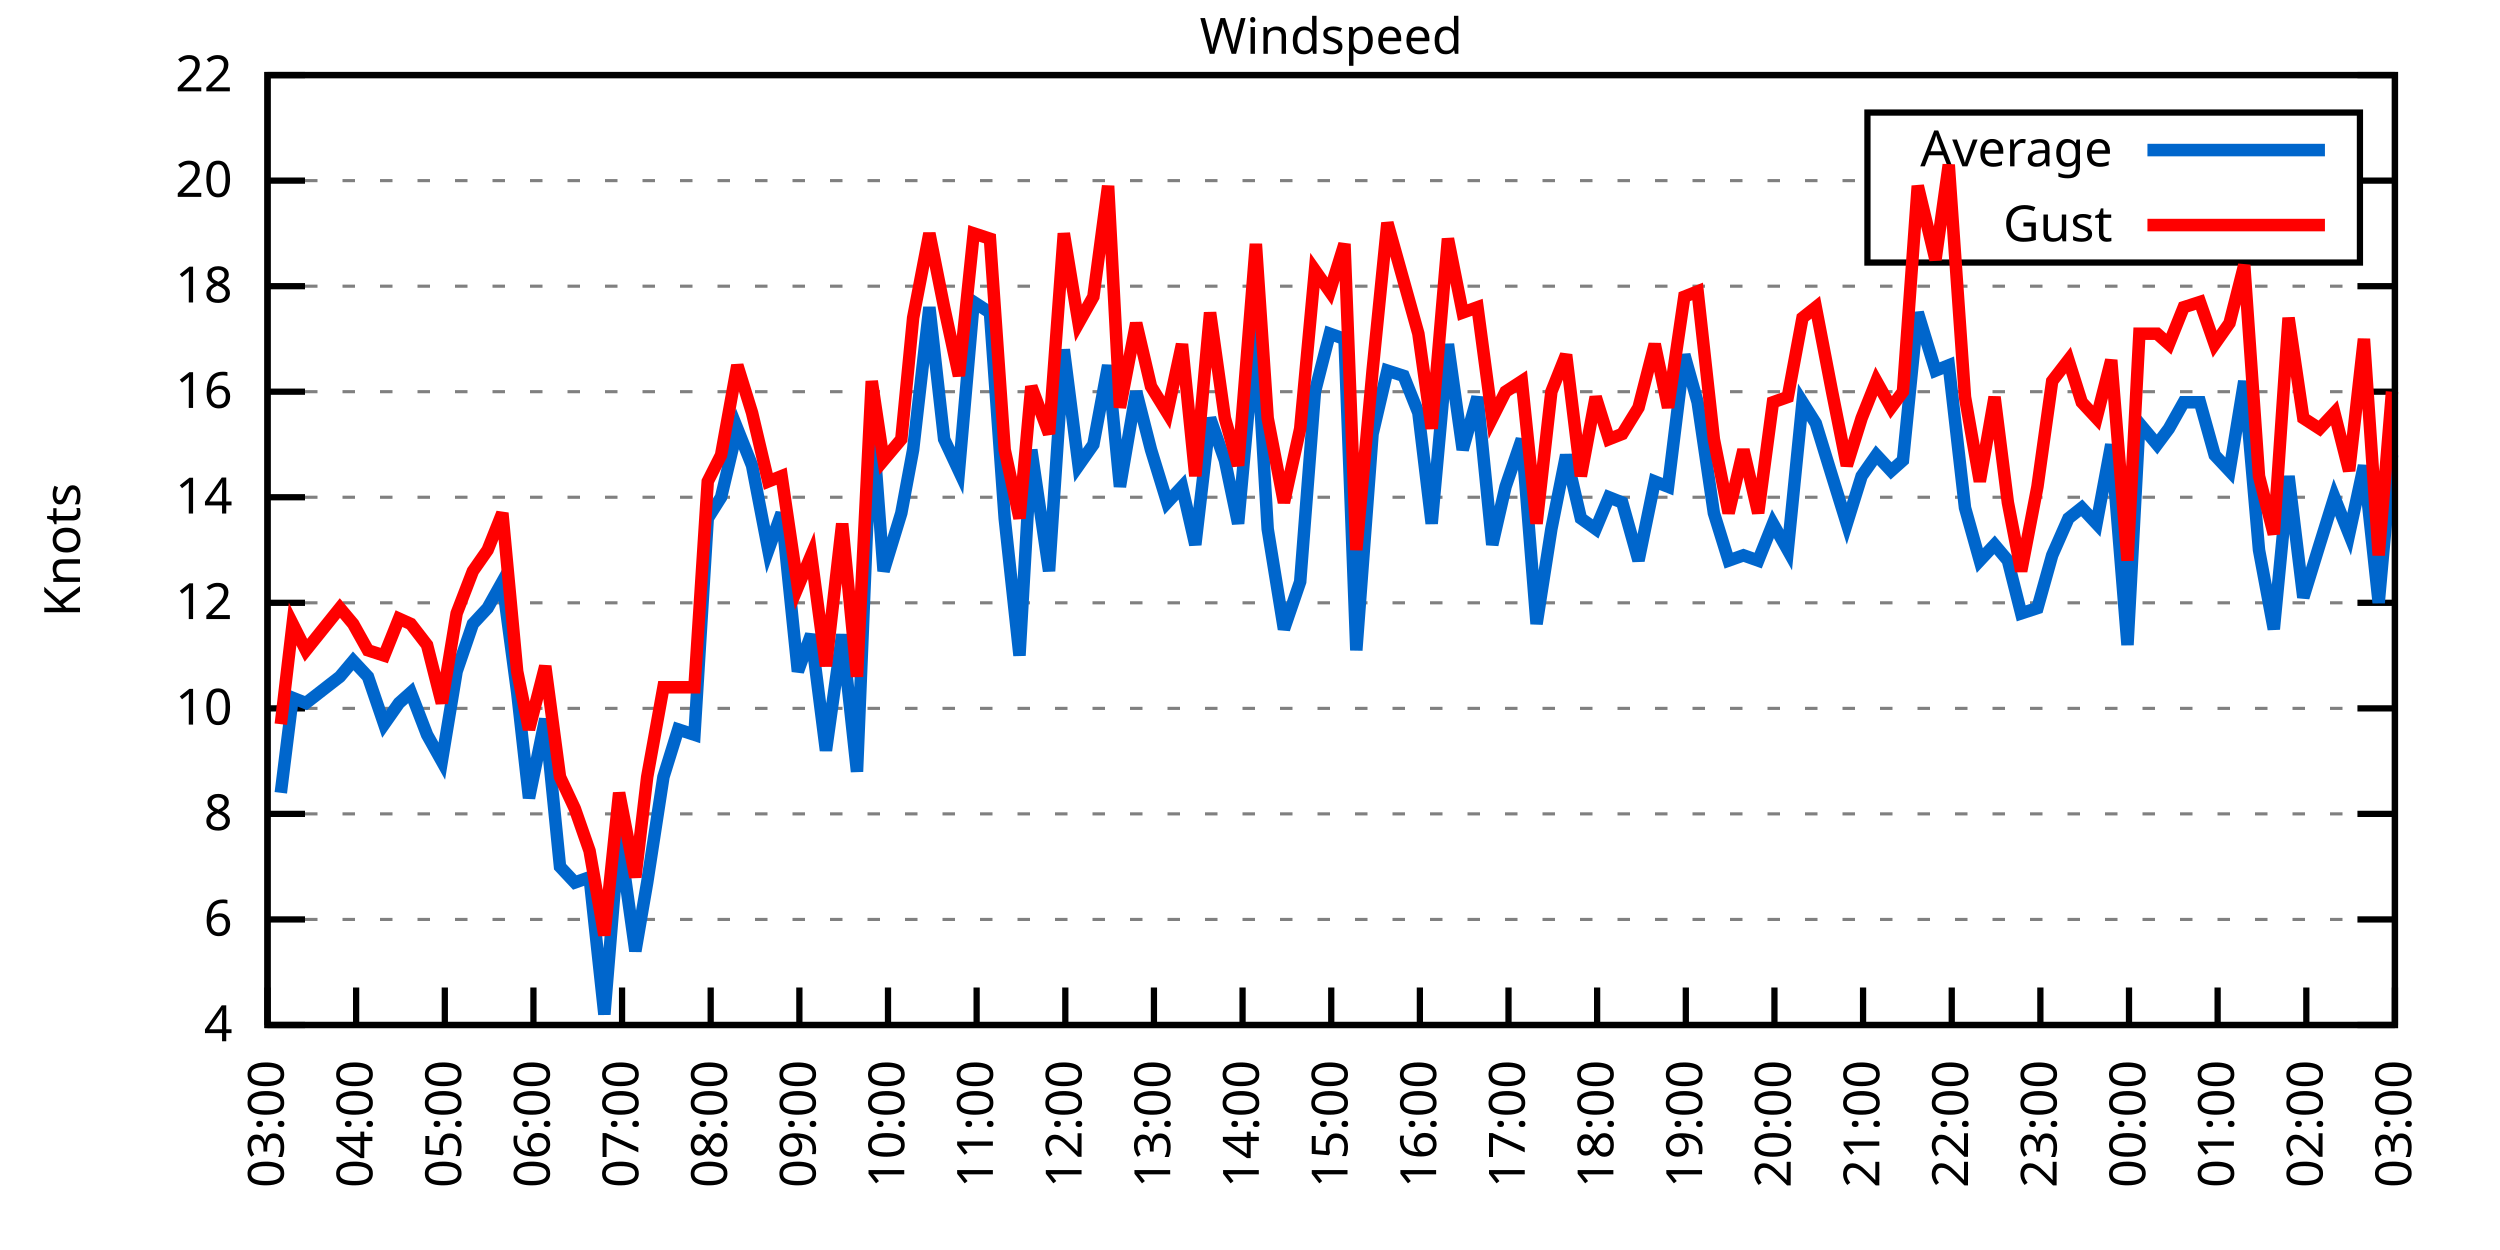
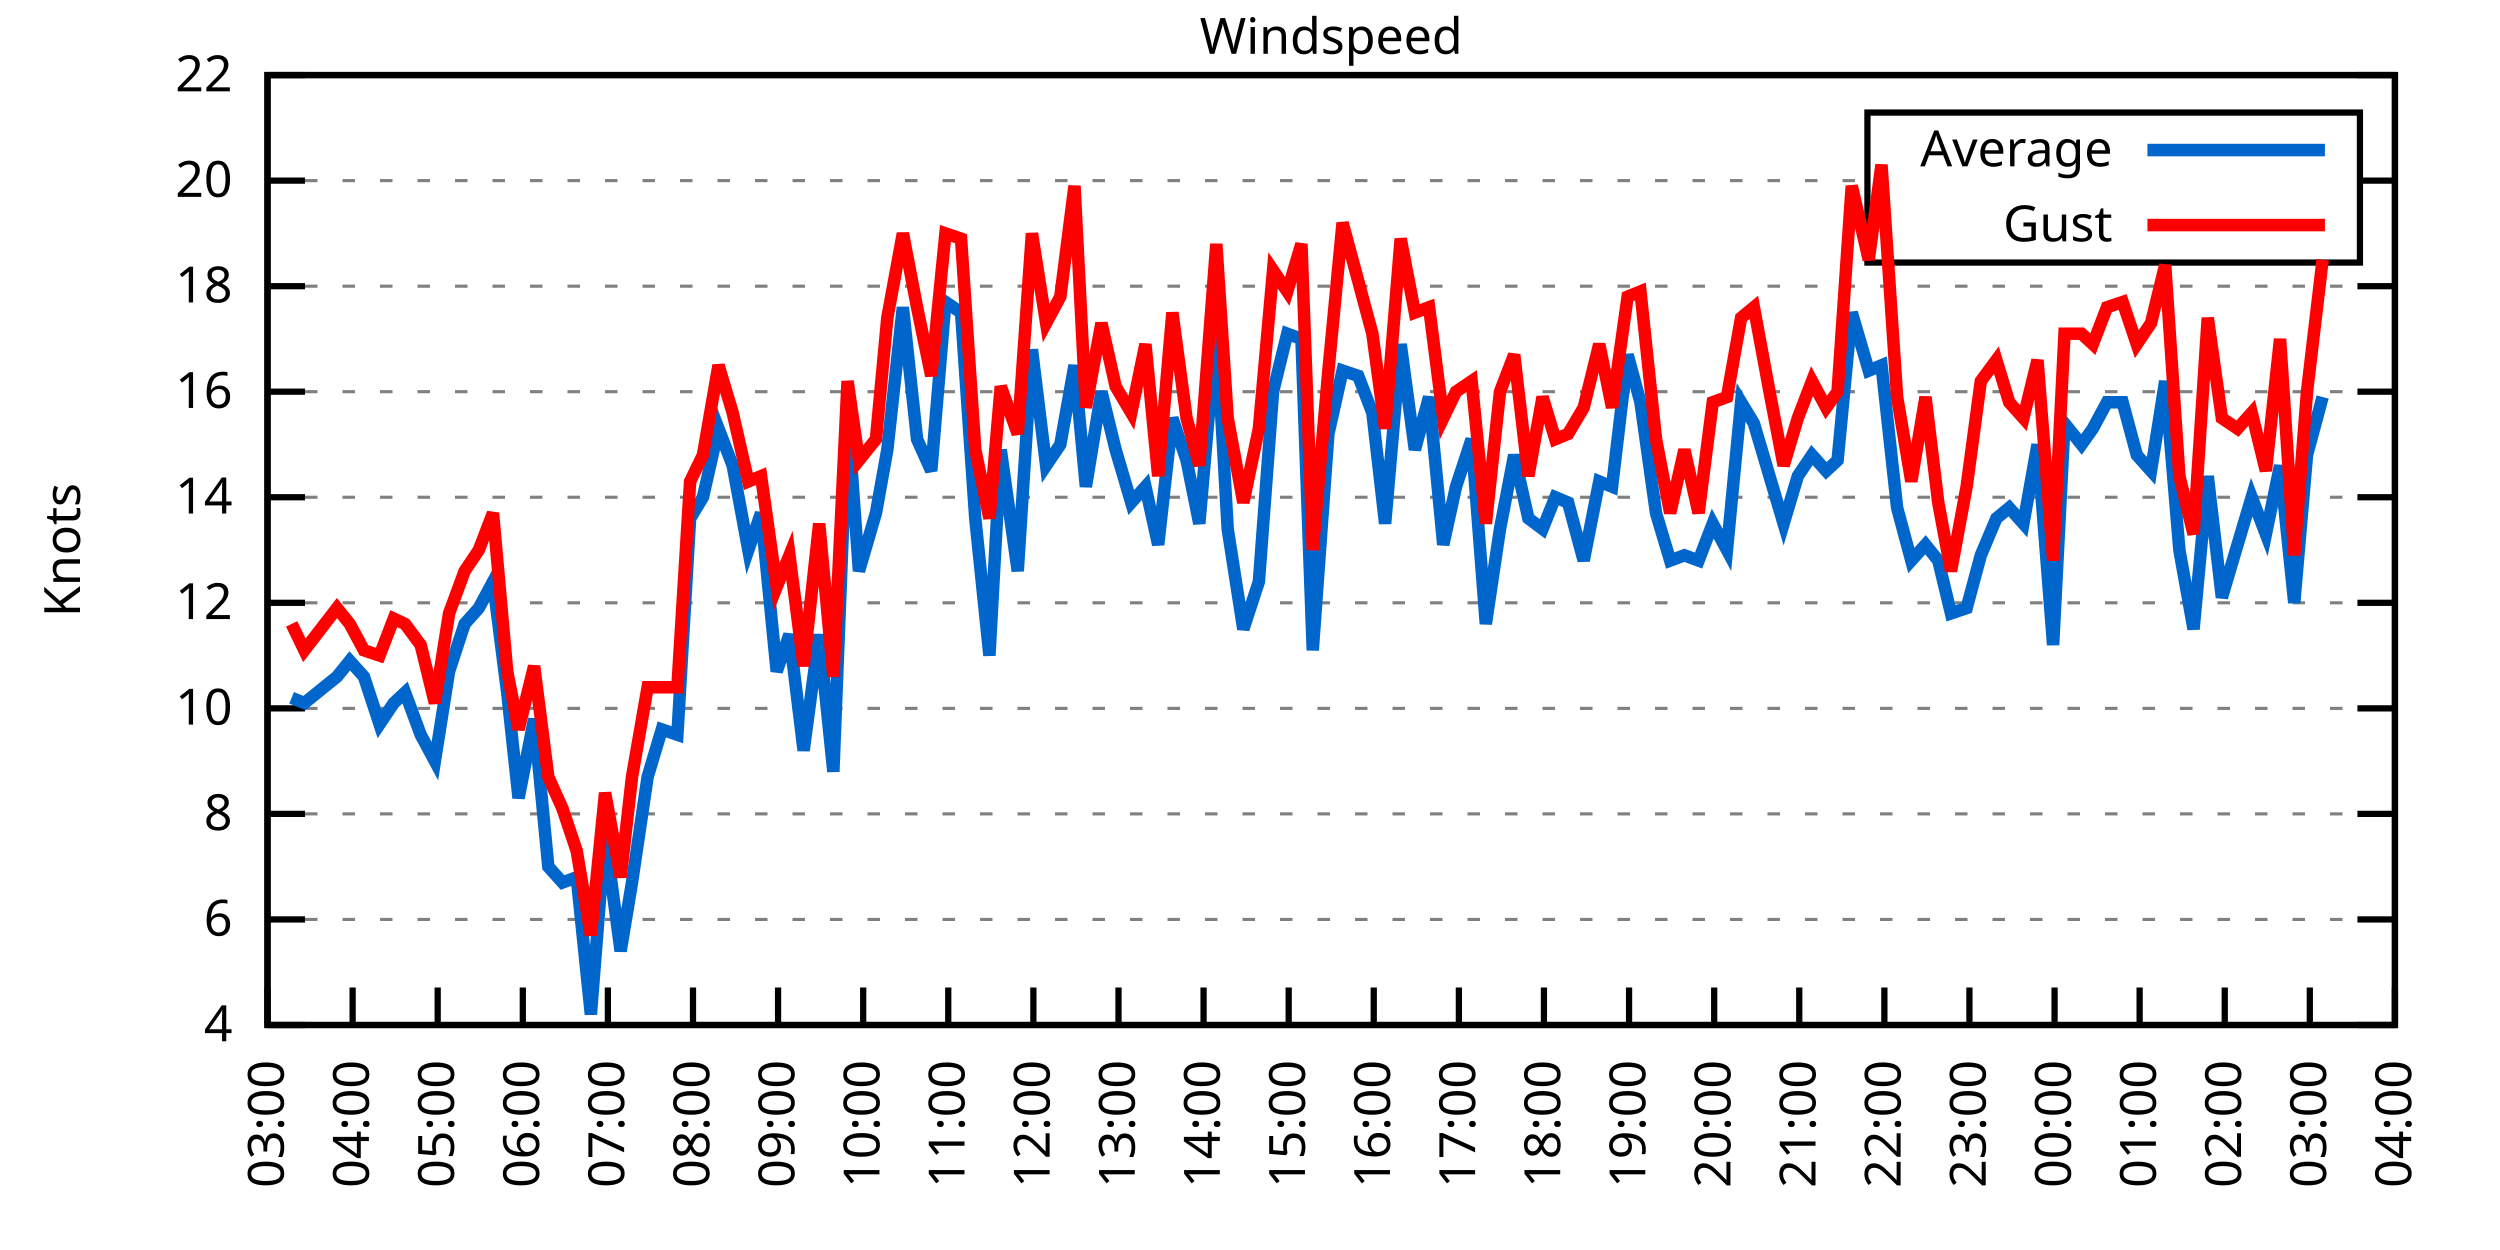
<svg xmlns="http://www.w3.org/2000/svg" xmlns:xlink="http://www.w3.org/1999/xlink" width="400" height="200" viewBox="0 0 400 200">
  <g id="gnuplot_canvas">
    <rect x="0" y="0" width="400" height="200" fill="none" />
    <defs>
      <circle id="gpDot" r="0.5" stroke-width="0.5" stroke="currentColor" />
      <path id="gpPt0" stroke-width="0.333" stroke="currentColor" d="M-1,0 h2 M0,-1 v2" />
      <path id="gpPt1" stroke-width="0.333" stroke="currentColor" d="M-1,-1 L1,1 M1,-1 L-1,1" />
      <path id="gpPt2" stroke-width="0.333" stroke="currentColor" d="M-1,0 L1,0 M0,-1 L0,1 M-1,-1 L1,1 M-1,1 L1,-1" />
      <rect id="gpPt3" stroke-width="0.333" stroke="currentColor" x="-1" y="-1" width="2" height="2" />
      <rect id="gpPt4" stroke-width="0.333" stroke="currentColor" fill="currentColor" x="-1" y="-1" width="2" height="2" />
      <circle id="gpPt5" stroke-width="0.333" stroke="currentColor" cx="0" cy="0" r="1" />
      <use xlink:href="#gpPt5" id="gpPt6" fill="currentColor" stroke="none" />
      <path id="gpPt7" stroke-width="0.333" stroke="currentColor" d="M0,-1.33 L-1.33,0.67 L1.33,0.67 z" />
      <use xlink:href="#gpPt7" id="gpPt8" fill="currentColor" stroke="none" />
      <use xlink:href="#gpPt7" id="gpPt9" stroke="currentColor" transform="rotate(180)" />
      <use xlink:href="#gpPt9" id="gpPt10" fill="currentColor" stroke="none" />
      <use xlink:href="#gpPt3" id="gpPt11" stroke="currentColor" transform="rotate(45)" />
      <use xlink:href="#gpPt11" id="gpPt12" fill="currentColor" stroke="none" />
      <path id="gpPt13" stroke-width="0.333" stroke="currentColor" d="M0,1.330 L1.265,0.411 L0.782,-1.067 L-0.782,-1.076 L-1.265,0.411 z" />
      <use xlink:href="#gpPt13" id="gpPt14" fill="currentColor" stroke="none" />
      <filter id="textbox" filterUnits="objectBoundingBox" x="0" y="0" height="1" width="1">
        <feFlood flood-color="white" flood-opacity="1" result="bgnd" />
        <feComposite in="SourceGraphic" in2="bgnd" operator="atop" />
      </filter>
      <filter id="greybox" filterUnits="objectBoundingBox" x="0" y="0" height="1" width="1">
        <feFlood flood-color="lightgrey" flood-opacity="1" result="grey" />
        <feComposite in="SourceGraphic" in2="grey" operator="atop" />
      </filter>
    </defs>
    <g fill="none" color="white" stroke="currentColor" stroke-width="1.00" stroke-linecap="butt" stroke-linejoin="miter">
</g>
    <g fill="none" color="black" stroke="currentColor" stroke-width="1.00" stroke-linecap="butt" stroke-linejoin="miter">
      <g stroke="none" shape-rendering="crispEdges">
        <polygon fill="rgb(255, 255, 255)" points="42.80,164.00 383.18,164.00 383.18,12.02 42.80,12.02 " />
      </g>
    </g>
    <g fill="none" color="black" stroke="currentColor" stroke-width="1.00" stroke-linecap="butt" stroke-linejoin="miter">
</g>
    <g fill="none" color="black" stroke="black" stroke-width="0.50" stroke-linecap="butt" stroke-linejoin="miter">
</g>
    <g fill="none" color="gray" stroke="currentColor" stroke-width="0.50" stroke-linecap="butt" stroke-linejoin="miter">
      <path stroke="gray" stroke-dasharray="2,4" class="gridline" d="M42.80,164.00 L383.19,164.00  " />
    </g>
    <g fill="none" color="gray" stroke="gray" stroke-width="1.00" stroke-linecap="butt" stroke-linejoin="miter">
</g>
    <g fill="none" color="black" stroke="currentColor" stroke-width="1.00" stroke-linecap="butt" stroke-linejoin="miter">
      <path stroke="black" d="M42.80,164.00 L48.80,164.00 M383.19,164.00 L377.19,164.00  " />
      <g transform="translate(37.20,166.60)" stroke="none" fill="black" font-family="Sans" font-size="8.00" text-anchor="end">
        <text>
          <tspan font-family="Sans"> 4</tspan>
        </text>
      </g>
    </g>
    <g fill="none" color="black" stroke="currentColor" stroke-width="1.00" stroke-linecap="butt" stroke-linejoin="miter">
</g>
    <g fill="none" color="black" stroke="black" stroke-width="0.50" stroke-linecap="butt" stroke-linejoin="miter">
</g>
    <g fill="none" color="gray" stroke="currentColor" stroke-width="0.50" stroke-linecap="butt" stroke-linejoin="miter">
      <path stroke="gray" stroke-dasharray="2,4" class="gridline" d="M42.80,147.11 L383.19,147.11  " />
    </g>
    <g fill="none" color="gray" stroke="gray" stroke-width="1.00" stroke-linecap="butt" stroke-linejoin="miter">
</g>
    <g fill="none" color="black" stroke="currentColor" stroke-width="1.00" stroke-linecap="butt" stroke-linejoin="miter">
      <path stroke="black" d="M42.80,147.11 L48.80,147.11 M383.19,147.11 L377.19,147.11  " />
      <g transform="translate(37.20,149.71)" stroke="none" fill="black" font-family="Sans" font-size="8.00" text-anchor="end">
        <text>
          <tspan font-family="Sans"> 6</tspan>
        </text>
      </g>
    </g>
    <g fill="none" color="black" stroke="currentColor" stroke-width="1.00" stroke-linecap="butt" stroke-linejoin="miter">
</g>
    <g fill="none" color="black" stroke="black" stroke-width="0.50" stroke-linecap="butt" stroke-linejoin="miter">
</g>
    <g fill="none" color="gray" stroke="currentColor" stroke-width="0.50" stroke-linecap="butt" stroke-linejoin="miter">
      <path stroke="gray" stroke-dasharray="2,4" class="gridline" d="M42.80,130.22 L383.19,130.22  " />
    </g>
    <g fill="none" color="gray" stroke="gray" stroke-width="1.00" stroke-linecap="butt" stroke-linejoin="miter">
</g>
    <g fill="none" color="black" stroke="currentColor" stroke-width="1.00" stroke-linecap="butt" stroke-linejoin="miter">
      <path stroke="black" d="M42.80,130.22 L48.80,130.22 M383.19,130.22 L377.19,130.22  " />
      <g transform="translate(37.20,132.82)" stroke="none" fill="black" font-family="Sans" font-size="8.00" text-anchor="end">
        <text>
          <tspan font-family="Sans"> 8</tspan>
        </text>
      </g>
    </g>
    <g fill="none" color="black" stroke="currentColor" stroke-width="1.00" stroke-linecap="butt" stroke-linejoin="miter">
</g>
    <g fill="none" color="black" stroke="black" stroke-width="0.50" stroke-linecap="butt" stroke-linejoin="miter">
</g>
    <g fill="none" color="gray" stroke="currentColor" stroke-width="0.50" stroke-linecap="butt" stroke-linejoin="miter">
      <path stroke="gray" stroke-dasharray="2,4" class="gridline" d="M42.80,113.34 L383.19,113.34  " />
    </g>
    <g fill="none" color="gray" stroke="gray" stroke-width="1.00" stroke-linecap="butt" stroke-linejoin="miter">
</g>
    <g fill="none" color="black" stroke="currentColor" stroke-width="1.00" stroke-linecap="butt" stroke-linejoin="miter">
      <path stroke="black" d="M42.80,113.34 L48.80,113.34 M383.19,113.34 L377.19,113.34  " />
      <g transform="translate(37.20,115.94)" stroke="none" fill="black" font-family="Sans" font-size="8.00" text-anchor="end">
        <text>
          <tspan font-family="Sans"> 10</tspan>
        </text>
      </g>
    </g>
    <g fill="none" color="black" stroke="currentColor" stroke-width="1.00" stroke-linecap="butt" stroke-linejoin="miter">
</g>
    <g fill="none" color="black" stroke="black" stroke-width="0.50" stroke-linecap="butt" stroke-linejoin="miter">
</g>
    <g fill="none" color="gray" stroke="currentColor" stroke-width="0.50" stroke-linecap="butt" stroke-linejoin="miter">
      <path stroke="gray" stroke-dasharray="2,4" class="gridline" d="M42.80,96.45 L383.19,96.45  " />
    </g>
    <g fill="none" color="gray" stroke="gray" stroke-width="1.00" stroke-linecap="butt" stroke-linejoin="miter">
</g>
    <g fill="none" color="black" stroke="currentColor" stroke-width="1.00" stroke-linecap="butt" stroke-linejoin="miter">
      <path stroke="black" d="M42.80,96.45 L48.80,96.45 M383.19,96.45 L377.19,96.45  " />
      <g transform="translate(37.20,99.05)" stroke="none" fill="black" font-family="Sans" font-size="8.00" text-anchor="end">
        <text>
          <tspan font-family="Sans"> 12</tspan>
        </text>
      </g>
    </g>
    <g fill="none" color="black" stroke="currentColor" stroke-width="1.00" stroke-linecap="butt" stroke-linejoin="miter">
</g>
    <g fill="none" color="black" stroke="black" stroke-width="0.50" stroke-linecap="butt" stroke-linejoin="miter">
</g>
    <g fill="none" color="gray" stroke="currentColor" stroke-width="0.50" stroke-linecap="butt" stroke-linejoin="miter">
      <path stroke="gray" stroke-dasharray="2,4" class="gridline" d="M42.80,79.56 L383.19,79.56  " />
    </g>
    <g fill="none" color="gray" stroke="gray" stroke-width="1.00" stroke-linecap="butt" stroke-linejoin="miter">
</g>
    <g fill="none" color="black" stroke="currentColor" stroke-width="1.00" stroke-linecap="butt" stroke-linejoin="miter">
      <path stroke="black" d="M42.80,79.56 L48.80,79.56 M383.19,79.56 L377.19,79.56  " />
      <g transform="translate(37.20,82.16)" stroke="none" fill="black" font-family="Sans" font-size="8.00" text-anchor="end">
        <text>
          <tspan font-family="Sans"> 14</tspan>
        </text>
      </g>
    </g>
    <g fill="none" color="black" stroke="currentColor" stroke-width="1.00" stroke-linecap="butt" stroke-linejoin="miter">
</g>
    <g fill="none" color="black" stroke="black" stroke-width="0.50" stroke-linecap="butt" stroke-linejoin="miter">
</g>
    <g fill="none" color="gray" stroke="currentColor" stroke-width="0.50" stroke-linecap="butt" stroke-linejoin="miter">
      <path stroke="gray" stroke-dasharray="2,4" class="gridline" d="M42.80,62.67 L383.19,62.67  " />
    </g>
    <g fill="none" color="gray" stroke="gray" stroke-width="1.00" stroke-linecap="butt" stroke-linejoin="miter">
</g>
    <g fill="none" color="black" stroke="currentColor" stroke-width="1.00" stroke-linecap="butt" stroke-linejoin="miter">
      <path stroke="black" d="M42.80,62.67 L48.80,62.67 M383.19,62.67 L377.19,62.67  " />
      <g transform="translate(37.20,65.27)" stroke="none" fill="black" font-family="Sans" font-size="8.00" text-anchor="end">
        <text>
          <tspan font-family="Sans"> 16</tspan>
        </text>
      </g>
    </g>
    <g fill="none" color="black" stroke="currentColor" stroke-width="1.00" stroke-linecap="butt" stroke-linejoin="miter">
</g>
    <g fill="none" color="black" stroke="black" stroke-width="0.50" stroke-linecap="butt" stroke-linejoin="miter">
</g>
    <g fill="none" color="gray" stroke="currentColor" stroke-width="0.50" stroke-linecap="butt" stroke-linejoin="miter">
      <path stroke="gray" stroke-dasharray="2,4" class="gridline" d="M42.80,45.79 L383.19,45.79  " />
    </g>
    <g fill="none" color="gray" stroke="gray" stroke-width="1.00" stroke-linecap="butt" stroke-linejoin="miter">
</g>
    <g fill="none" color="black" stroke="currentColor" stroke-width="1.00" stroke-linecap="butt" stroke-linejoin="miter">
      <path stroke="black" d="M42.80,45.79 L48.80,45.79 M383.19,45.79 L377.19,45.79  " />
      <g transform="translate(37.20,48.39)" stroke="none" fill="black" font-family="Sans" font-size="8.00" text-anchor="end">
        <text>
          <tspan font-family="Sans"> 18</tspan>
        </text>
      </g>
    </g>
    <g fill="none" color="black" stroke="currentColor" stroke-width="1.00" stroke-linecap="butt" stroke-linejoin="miter">
</g>
    <g fill="none" color="black" stroke="black" stroke-width="0.50" stroke-linecap="butt" stroke-linejoin="miter">
</g>
    <g fill="none" color="gray" stroke="currentColor" stroke-width="0.50" stroke-linecap="butt" stroke-linejoin="miter">
      <path stroke="gray" stroke-dasharray="2,4" class="gridline" d="M42.80,28.90 L298.79,28.90 M377.59,28.90 L383.19,28.90  " />
    </g>
    <g fill="none" color="gray" stroke="gray" stroke-width="1.00" stroke-linecap="butt" stroke-linejoin="miter">
</g>
    <g fill="none" color="black" stroke="currentColor" stroke-width="1.00" stroke-linecap="butt" stroke-linejoin="miter">
      <path stroke="black" d="M42.80,28.90 L48.80,28.90 M383.19,28.90 L377.19,28.90  " />
      <g transform="translate(37.20,31.50)" stroke="none" fill="black" font-family="Sans" font-size="8.00" text-anchor="end">
        <text>
          <tspan font-family="Sans"> 20</tspan>
        </text>
      </g>
    </g>
    <g fill="none" color="black" stroke="currentColor" stroke-width="1.00" stroke-linecap="butt" stroke-linejoin="miter">
</g>
    <g fill="none" color="black" stroke="black" stroke-width="0.50" stroke-linecap="butt" stroke-linejoin="miter">
</g>
    <g fill="none" color="gray" stroke="currentColor" stroke-width="0.50" stroke-linecap="butt" stroke-linejoin="miter">
      <path stroke="gray" stroke-dasharray="2,4" class="gridline" d="M42.80,12.01 L383.19,12.01  " />
    </g>
    <g fill="none" color="gray" stroke="gray" stroke-width="1.00" stroke-linecap="butt" stroke-linejoin="miter">
</g>
    <g fill="none" color="black" stroke="currentColor" stroke-width="1.00" stroke-linecap="butt" stroke-linejoin="miter">
      <path stroke="black" d="M42.80,12.01 L48.80,12.01 M383.19,12.01 L377.19,12.01  " />
      <g transform="translate(37.20,14.61)" stroke="none" fill="black" font-family="Sans" font-size="8.00" text-anchor="end">
        <text>
          <tspan font-family="Sans"> 22</tspan>
        </text>
      </g>
    </g>
    <g fill="none" color="black" stroke="currentColor" stroke-width="1.00" stroke-linecap="butt" stroke-linejoin="miter">
      <path stroke="black" d="M42.80,164.00 L42.80,158.00  " />
      <g transform="translate(45.40,169.60) rotate(270.00)" stroke="none" fill="black" font-family="Sans" font-size="8.00" text-anchor="end">
        <text>
          <tspan font-family="Sans">03:00</tspan>
        </text>
      </g>
    </g>
    <g fill="none" color="black" stroke="currentColor" stroke-width="1.00" stroke-linecap="butt" stroke-linejoin="miter">
-       <path stroke="black" d="M56.98,164.00 L56.98,158.00  " />
-       <g transform="translate(59.58,169.60) rotate(270.00)" stroke="none" fill="black" font-family="Sans" font-size="8.00" text-anchor="end">
+       <path stroke="black" d="M56.42,164.00 L56.42,158.00  " />
+       <g transform="translate(59.02,169.60) rotate(270.00)" stroke="none" fill="black" font-family="Sans" font-size="8.00" text-anchor="end">
        <text>
          <tspan font-family="Sans">04:00</tspan>
        </text>
      </g>
    </g>
    <g fill="none" color="black" stroke="currentColor" stroke-width="1.00" stroke-linecap="butt" stroke-linejoin="miter">
-       <path stroke="black" d="M71.17,164.00 L71.17,158.00  " />
-       <g transform="translate(73.77,169.60) rotate(270.00)" stroke="none" fill="black" font-family="Sans" font-size="8.00" text-anchor="end">
+       <path stroke="black" d="M70.03,164.00 L70.03,158.00  " />
+       <g transform="translate(72.63,169.60) rotate(270.00)" stroke="none" fill="black" font-family="Sans" font-size="8.00" text-anchor="end">
        <text>
          <tspan font-family="Sans">05:00</tspan>
        </text>
      </g>
    </g>
    <g fill="none" color="black" stroke="currentColor" stroke-width="1.00" stroke-linecap="butt" stroke-linejoin="miter">
-       <path stroke="black" d="M85.35,164.00 L85.35,158.00  " />
-       <g transform="translate(87.95,169.60) rotate(270.00)" stroke="none" fill="black" font-family="Sans" font-size="8.00" text-anchor="end">
+       <path stroke="black" d="M83.65,164.00 L83.65,158.00  " />
+       <g transform="translate(86.25,169.60) rotate(270.00)" stroke="none" fill="black" font-family="Sans" font-size="8.00" text-anchor="end">
        <text>
          <tspan font-family="Sans">06:00</tspan>
        </text>
      </g>
    </g>
    <g fill="none" color="black" stroke="currentColor" stroke-width="1.00" stroke-linecap="butt" stroke-linejoin="miter">
-       <path stroke="black" d="M99.53,164.00 L99.53,158.00  " />
-       <g transform="translate(102.13,169.60) rotate(270.00)" stroke="none" fill="black" font-family="Sans" font-size="8.00" text-anchor="end">
+       <path stroke="black" d="M97.26,164.00 L97.26,158.00  " />
+       <g transform="translate(99.86,169.60) rotate(270.00)" stroke="none" fill="black" font-family="Sans" font-size="8.00" text-anchor="end">
        <text>
          <tspan font-family="Sans">07:00</tspan>
        </text>
      </g>
    </g>
    <g fill="none" color="black" stroke="currentColor" stroke-width="1.00" stroke-linecap="butt" stroke-linejoin="miter">
-       <path stroke="black" d="M113.71,164.00 L113.71,158.00  " />
-       <g transform="translate(116.31,169.60) rotate(270.00)" stroke="none" fill="black" font-family="Sans" font-size="8.00" text-anchor="end">
+       <path stroke="black" d="M110.88,164.00 L110.88,158.00  " />
+       <g transform="translate(113.48,169.60) rotate(270.00)" stroke="none" fill="black" font-family="Sans" font-size="8.00" text-anchor="end">
        <text>
          <tspan font-family="Sans">08:00</tspan>
        </text>
      </g>
    </g>
    <g fill="none" color="black" stroke="currentColor" stroke-width="1.00" stroke-linecap="butt" stroke-linejoin="miter">
-       <path stroke="black" d="M127.90,164.00 L127.90,158.00  " />
-       <g transform="translate(130.50,169.60) rotate(270.00)" stroke="none" fill="black" font-family="Sans" font-size="8.00" text-anchor="end">
+       <path stroke="black" d="M124.49,164.00 L124.49,158.00  " />
+       <g transform="translate(127.09,169.60) rotate(270.00)" stroke="none" fill="black" font-family="Sans" font-size="8.00" text-anchor="end">
        <text>
          <tspan font-family="Sans">09:00</tspan>
        </text>
      </g>
    </g>
    <g fill="none" color="black" stroke="currentColor" stroke-width="1.00" stroke-linecap="butt" stroke-linejoin="miter">
-       <path stroke="black" d="M142.08,164.00 L142.08,158.00  " />
-       <g transform="translate(144.68,169.60) rotate(270.00)" stroke="none" fill="black" font-family="Sans" font-size="8.00" text-anchor="end">
+       <path stroke="black" d="M138.11,164.00 L138.11,158.00  " />
+       <g transform="translate(140.71,169.60) rotate(270.00)" stroke="none" fill="black" font-family="Sans" font-size="8.00" text-anchor="end">
        <text>
          <tspan font-family="Sans">10:00</tspan>
        </text>
      </g>
    </g>
    <g fill="none" color="black" stroke="currentColor" stroke-width="1.00" stroke-linecap="butt" stroke-linejoin="miter">
-       <path stroke="black" d="M156.26,164.00 L156.26,158.00  " />
-       <g transform="translate(158.86,169.60) rotate(270.00)" stroke="none" fill="black" font-family="Sans" font-size="8.00" text-anchor="end">
+       <path stroke="black" d="M151.72,164.00 L151.72,158.00  " />
+       <g transform="translate(154.32,169.60) rotate(270.00)" stroke="none" fill="black" font-family="Sans" font-size="8.00" text-anchor="end">
        <text>
          <tspan font-family="Sans">11:00</tspan>
        </text>
      </g>
    </g>
    <g fill="none" color="black" stroke="currentColor" stroke-width="1.00" stroke-linecap="butt" stroke-linejoin="miter">
-       <path stroke="black" d="M170.45,164.00 L170.45,158.00  " />
-       <g transform="translate(173.05,169.60) rotate(270.00)" stroke="none" fill="black" font-family="Sans" font-size="8.00" text-anchor="end">
+       <path stroke="black" d="M165.34,164.00 L165.34,158.00  " />
+       <g transform="translate(167.94,169.60) rotate(270.00)" stroke="none" fill="black" font-family="Sans" font-size="8.00" text-anchor="end">
        <text>
          <tspan font-family="Sans">12:00</tspan>
        </text>
      </g>
    </g>
    <g fill="none" color="black" stroke="currentColor" stroke-width="1.00" stroke-linecap="butt" stroke-linejoin="miter">
-       <path stroke="black" d="M184.63,164.00 L184.63,158.00  " />
-       <g transform="translate(187.23,169.60) rotate(270.00)" stroke="none" fill="black" font-family="Sans" font-size="8.00" text-anchor="end">
+       <path stroke="black" d="M178.96,164.00 L178.96,158.00  " />
+       <g transform="translate(181.56,169.60) rotate(270.00)" stroke="none" fill="black" font-family="Sans" font-size="8.00" text-anchor="end">
        <text>
          <tspan font-family="Sans">13:00</tspan>
        </text>
      </g>
    </g>
    <g fill="none" color="black" stroke="currentColor" stroke-width="1.00" stroke-linecap="butt" stroke-linejoin="miter">
-       <path stroke="black" d="M198.81,164.00 L198.81,158.00  " />
-       <g transform="translate(201.41,169.60) rotate(270.00)" stroke="none" fill="black" font-family="Sans" font-size="8.00" text-anchor="end">
+       <path stroke="black" d="M192.57,164.00 L192.57,158.00  " />
+       <g transform="translate(195.17,169.60) rotate(270.00)" stroke="none" fill="black" font-family="Sans" font-size="8.00" text-anchor="end">
        <text>
          <tspan font-family="Sans">14:00</tspan>
        </text>
      </g>
    </g>
    <g fill="none" color="black" stroke="currentColor" stroke-width="1.00" stroke-linecap="butt" stroke-linejoin="miter">
-       <path stroke="black" d="M213.00,164.00 L213.00,158.00  " />
-       <g transform="translate(215.60,169.60) rotate(270.00)" stroke="none" fill="black" font-family="Sans" font-size="8.00" text-anchor="end">
+       <path stroke="black" d="M206.19,164.00 L206.19,158.00  " />
+       <g transform="translate(208.79,169.60) rotate(270.00)" stroke="none" fill="black" font-family="Sans" font-size="8.00" text-anchor="end">
        <text>
          <tspan font-family="Sans">15:00</tspan>
        </text>
      </g>
    </g>
    <g fill="none" color="black" stroke="currentColor" stroke-width="1.00" stroke-linecap="butt" stroke-linejoin="miter">
-       <path stroke="black" d="M227.18,164.00 L227.18,158.00  " />
-       <g transform="translate(229.78,169.60) rotate(270.00)" stroke="none" fill="black" font-family="Sans" font-size="8.00" text-anchor="end">
+       <path stroke="black" d="M219.80,164.00 L219.80,158.00  " />
+       <g transform="translate(222.40,169.60) rotate(270.00)" stroke="none" fill="black" font-family="Sans" font-size="8.00" text-anchor="end">
        <text>
          <tspan font-family="Sans">16:00</tspan>
        </text>
      </g>
    </g>
    <g fill="none" color="black" stroke="currentColor" stroke-width="1.00" stroke-linecap="butt" stroke-linejoin="miter">
-       <path stroke="black" d="M241.36,164.00 L241.36,158.00  " />
-       <g transform="translate(243.96,169.60) rotate(270.00)" stroke="none" fill="black" font-family="Sans" font-size="8.00" text-anchor="end">
+       <path stroke="black" d="M233.42,164.00 L233.42,158.00  " />
+       <g transform="translate(236.02,169.60) rotate(270.00)" stroke="none" fill="black" font-family="Sans" font-size="8.00" text-anchor="end">
        <text>
          <tspan font-family="Sans">17:00</tspan>
        </text>
      </g>
    </g>
    <g fill="none" color="black" stroke="currentColor" stroke-width="1.00" stroke-linecap="butt" stroke-linejoin="miter">
-       <path stroke="black" d="M255.54,164.00 L255.54,158.00  " />
-       <g transform="translate(258.14,169.60) rotate(270.00)" stroke="none" fill="black" font-family="Sans" font-size="8.00" text-anchor="end">
+       <path stroke="black" d="M247.03,164.00 L247.03,158.00  " />
+       <g transform="translate(249.63,169.60) rotate(270.00)" stroke="none" fill="black" font-family="Sans" font-size="8.00" text-anchor="end">
        <text>
          <tspan font-family="Sans">18:00</tspan>
        </text>
      </g>
    </g>
    <g fill="none" color="black" stroke="currentColor" stroke-width="1.00" stroke-linecap="butt" stroke-linejoin="miter">
-       <path stroke="black" d="M269.73,164.00 L269.73,158.00  " />
-       <g transform="translate(272.33,169.60) rotate(270.00)" stroke="none" fill="black" font-family="Sans" font-size="8.00" text-anchor="end">
+       <path stroke="black" d="M260.65,164.00 L260.65,158.00  " />
+       <g transform="translate(263.25,169.60) rotate(270.00)" stroke="none" fill="black" font-family="Sans" font-size="8.00" text-anchor="end">
        <text>
          <tspan font-family="Sans">19:00</tspan>
        </text>
      </g>
    </g>
    <g fill="none" color="black" stroke="currentColor" stroke-width="1.00" stroke-linecap="butt" stroke-linejoin="miter">
-       <path stroke="black" d="M283.91,164.00 L283.91,158.00  " />
-       <g transform="translate(286.51,169.60) rotate(270.00)" stroke="none" fill="black" font-family="Sans" font-size="8.00" text-anchor="end">
+       <path stroke="black" d="M274.27,164.00 L274.27,158.00  " />
+       <g transform="translate(276.87,169.60) rotate(270.00)" stroke="none" fill="black" font-family="Sans" font-size="8.00" text-anchor="end">
        <text>
          <tspan font-family="Sans">20:00</tspan>
        </text>
      </g>
    </g>
    <g fill="none" color="black" stroke="currentColor" stroke-width="1.00" stroke-linecap="butt" stroke-linejoin="miter">
-       <path stroke="black" d="M298.09,164.00 L298.09,158.00  " />
-       <g transform="translate(300.69,169.60) rotate(270.00)" stroke="none" fill="black" font-family="Sans" font-size="8.00" text-anchor="end">
+       <path stroke="black" d="M287.88,164.00 L287.88,158.00  " />
+       <g transform="translate(290.48,169.60) rotate(270.00)" stroke="none" fill="black" font-family="Sans" font-size="8.00" text-anchor="end">
        <text>
          <tspan font-family="Sans">21:00</tspan>
        </text>
      </g>
    </g>
    <g fill="none" color="black" stroke="currentColor" stroke-width="1.00" stroke-linecap="butt" stroke-linejoin="miter">
-       <path stroke="black" d="M312.28,164.00 L312.28,158.00  " />
-       <g transform="translate(314.88,169.60) rotate(270.00)" stroke="none" fill="black" font-family="Sans" font-size="8.00" text-anchor="end">
+       <path stroke="black" d="M301.50,164.00 L301.50,158.00  " />
+       <g transform="translate(304.10,169.60) rotate(270.00)" stroke="none" fill="black" font-family="Sans" font-size="8.00" text-anchor="end">
        <text>
          <tspan font-family="Sans">22:00</tspan>
        </text>
      </g>
    </g>
    <g fill="none" color="black" stroke="currentColor" stroke-width="1.00" stroke-linecap="butt" stroke-linejoin="miter">
-       <path stroke="black" d="M326.46,164.00 L326.46,158.00  " />
-       <g transform="translate(329.06,169.60) rotate(270.00)" stroke="none" fill="black" font-family="Sans" font-size="8.00" text-anchor="end">
+       <path stroke="black" d="M315.11,164.00 L315.11,158.00  " />
+       <g transform="translate(317.71,169.60) rotate(270.00)" stroke="none" fill="black" font-family="Sans" font-size="8.00" text-anchor="end">
        <text>
          <tspan font-family="Sans">23:00</tspan>
        </text>
      </g>
    </g>
    <g fill="none" color="black" stroke="currentColor" stroke-width="1.00" stroke-linecap="butt" stroke-linejoin="miter">
-       <path stroke="black" d="M340.64,164.00 L340.64,158.00  " />
-       <g transform="translate(343.24,169.60) rotate(270.00)" stroke="none" fill="black" font-family="Sans" font-size="8.00" text-anchor="end">
+       <path stroke="black" d="M328.73,164.00 L328.73,158.00  " />
+       <g transform="translate(331.33,169.60) rotate(270.00)" stroke="none" fill="black" font-family="Sans" font-size="8.00" text-anchor="end">
        <text>
          <tspan font-family="Sans">00:00</tspan>
        </text>
      </g>
    </g>
    <g fill="none" color="black" stroke="currentColor" stroke-width="1.00" stroke-linecap="butt" stroke-linejoin="miter">
-       <path stroke="black" d="M354.82,164.00 L354.82,158.00  " />
-       <g transform="translate(357.42,169.60) rotate(270.00)" stroke="none" fill="black" font-family="Sans" font-size="8.00" text-anchor="end">
+       <path stroke="black" d="M342.34,164.00 L342.34,158.00  " />
+       <g transform="translate(344.94,169.60) rotate(270.00)" stroke="none" fill="black" font-family="Sans" font-size="8.00" text-anchor="end">
        <text>
          <tspan font-family="Sans">01:00</tspan>
        </text>
      </g>
    </g>
    <g fill="none" color="black" stroke="currentColor" stroke-width="1.00" stroke-linecap="butt" stroke-linejoin="miter">
-       <path stroke="black" d="M369.01,164.00 L369.01,158.00  " />
-       <g transform="translate(371.61,169.60) rotate(270.00)" stroke="none" fill="black" font-family="Sans" font-size="8.00" text-anchor="end">
+       <path stroke="black" d="M355.96,164.00 L355.96,158.00  " />
+       <g transform="translate(358.56,169.60) rotate(270.00)" stroke="none" fill="black" font-family="Sans" font-size="8.00" text-anchor="end">
        <text>
          <tspan font-family="Sans">02:00</tspan>
+         </text>
+       </g>
+     </g>
+     <g fill="none" color="black" stroke="currentColor" stroke-width="1.00" stroke-linecap="butt" stroke-linejoin="miter">
+       <path stroke="black" d="M369.57,164.00 L369.57,158.00  " />
+       <g transform="translate(372.17,169.60) rotate(270.00)" stroke="none" fill="black" font-family="Sans" font-size="8.00" text-anchor="end">
+         <text>
+           <tspan font-family="Sans">03:00</tspan>
        </text>
      </g>
    </g>
    <g fill="none" color="black" stroke="currentColor" stroke-width="1.00" stroke-linecap="butt" stroke-linejoin="miter">
      <path stroke="black" d="M383.19,164.00 L383.19,158.00  " />
      <g transform="translate(385.79,169.60) rotate(270.00)" stroke="none" fill="black" font-family="Sans" font-size="8.00" text-anchor="end">
        <text>
-           <tspan font-family="Sans">03:00</tspan>
+           <tspan font-family="Sans">04:00</tspan>
        </text>
      </g>
    </g>
    <g fill="none" color="black" stroke="currentColor" stroke-width="1.00" stroke-linecap="butt" stroke-linejoin="miter">
</g>
    <g fill="none" color="black" stroke="currentColor" stroke-width="1.00" stroke-linecap="butt" stroke-linejoin="miter">
      <path stroke="black" d="M42.80,12.01 L42.80,164.00 L383.19,164.00 L383.19,12.01 L42.80,12.01 Z  " />
    </g>
    <g fill="none" color="black" stroke="currentColor" stroke-width="1.00" stroke-linecap="butt" stroke-linejoin="miter">
</g>
    <g fill="none" color="black" stroke="currentColor" stroke-width="1.00" stroke-linecap="butt" stroke-linejoin="miter">
      <path stroke="black" d="M298.79,42.01 L298.79,18.01 L377.59,18.01 L377.59,42.01 L298.79,42.01 Z  " />
    </g>
    <g id="Windspeed_plot_1">
      <g fill="none" color="white" stroke="black" stroke-width="2.00" stroke-linecap="butt" stroke-linejoin="miter">
</g>
      <g fill="none" color="black" stroke="currentColor" stroke-width="2.00" stroke-linecap="butt" stroke-linejoin="miter">
        <g transform="translate(337.99,26.61)" stroke="none" fill="black" font-family="Sans" font-size="8.00" text-anchor="end">
          <text>
            <tspan font-family="Sans">Average</tspan>
          </text>
        </g>
      </g>
      <g fill="none" color="black" stroke="currentColor" stroke-width="2.00" stroke-linecap="butt" stroke-linejoin="miter">
-         <path stroke="rgb(  0, 102, 204)" d="M343.59,24.01 L371.99,24.01 M44.93,126.85 L46.82,111.65 L48.95,112.49 L54.38,108.27 L56.51,105.74 L58.87,108.27   L61.47,115.87 L63.84,112.49 L65.73,110.80 L68.33,117.56 L70.69,121.78 L73.06,107.43 L75.66,99.83 L78.02,97.29   L80.38,93.07 L82.75,110.80 L84.64,127.69 L87.24,115.03 L89.60,138.67 L91.97,141.20 L94.33,140.36 L96.70,162.31   L99.06,133.60 L101.66,152.18 L103.55,141.20 L106.15,124.31 L108.51,116.71 L111.11,117.56 L113.24,82.94 L115.37,79.56   L117.97,68.58 L120.33,74.49 L122.93,88.00 L125.06,82.09 L127.66,107.43 L129.79,101.52 L132.15,120.09 L134.75,101.52   L137.12,123.47 L139.48,66.05 L141.37,91.38 L144.21,82.09 L146.10,71.96 L148.70,49.16 L151.06,70.27 L153.43,75.34   L155.79,48.32 L158.39,50.01 L160.75,82.94 L163.12,104.89 L165.01,71.96 L167.85,91.38 L170.21,55.92 L172.57,74.49   L174.94,71.12 L177.30,58.45 L179.19,77.87 L181.79,62.67 L184.16,71.96 L186.76,80.41 L189.12,77.87 L191.25,87.16   L193.61,66.90 L195.98,73.65 L198.10,83.78 L200.94,52.54 L202.83,84.63 L205.43,100.67 L208.03,93.07 L210.39,62.67   L212.76,53.39 L215.12,54.23 L217.01,104.05 L219.61,69.43 L221.98,59.30 L224.58,60.14 L226.94,66.05 L229.07,83.78   L231.67,55.07 L234.03,71.96 L236.40,63.52 L238.76,87.16 L240.89,77.87 L243.49,70.27 L245.85,99.83 L248.22,84.63   L250.58,72.81 L252.94,82.94 L255.31,84.63 L257.43,79.56 L259.56,80.41 L262.16,89.69 L264.76,77.03 L266.89,77.87   L269.49,56.76 L271.62,64.36 L274.22,82.09 L276.58,89.69 L278.95,88.85 L281.31,89.69 L283.67,83.78 L286.04,88.00   L288.40,64.36 L290.53,67.74 L293.13,76.18 L295.49,83.78 L297.86,76.18 L300.22,72.81 L302.58,75.34 L304.47,73.65   L306.84,50.01 L309.68,59.30 L311.80,58.45 L314.40,81.25 L316.77,89.69 L319.13,87.16 L321.26,89.69 L323.39,98.14   L325.99,97.29 L328.35,88.85 L330.95,82.94 L333.08,81.25 L335.44,83.78 L337.80,71.12 L340.40,103.20 L342.30,67.74   L345.13,71.12 L347.02,68.58 L349.39,64.36 L351.99,64.36 L354.35,72.81 L356.72,75.34 L359.08,60.98 L361.44,88.00   L363.81,100.67 L366.17,76.18 L368.53,95.60 L371.13,87.16 L373.50,79.56 L375.86,85.47 L378.23,74.49 L380.59,96.45   L382.72,72.81  " />
+         <path stroke="rgb(  0, 102, 204)" d="M343.59,24.01 L371.99,24.01 M46.66,111.65 L48.70,112.49 L53.92,108.27 L55.96,105.74 L58.23,108.27 L60.73,115.87   L63.00,112.49 L64.81,110.80 L67.31,117.56 L69.58,121.78 L71.85,107.43 L74.34,99.83 L76.61,97.29 L78.88,93.07   L81.15,110.80 L82.97,127.69 L85.46,115.03 L87.73,138.67 L90.00,141.20 L92.27,140.36 L94.54,162.31 L96.81,133.60   L99.30,152.18 L101.12,141.20 L103.62,124.31 L105.89,116.71 L108.38,117.56 L110.42,82.94 L112.47,79.56 L114.96,68.58   L117.23,74.49 L119.73,88.00 L121.77,82.09 L124.27,107.43 L126.31,101.52 L128.58,120.09 L131.07,101.52 L133.34,123.47   L135.61,66.05 L137.43,91.38 L140.15,82.09 L141.97,71.96 L144.46,49.16 L146.73,70.27 L149.00,75.34 L151.27,48.32   L153.77,50.01 L156.04,82.94 L158.31,104.89 L160.12,71.96 L162.84,91.38 L165.11,55.92 L167.38,74.49 L169.65,71.12   L171.92,58.45 L173.74,77.87 L176.23,62.67 L178.50,71.96 L181.00,80.41 L183.27,77.87 L185.31,87.16 L187.58,66.90   L189.85,73.65 L191.89,83.78 L194.61,52.54 L196.43,84.63 L198.93,100.67 L201.42,93.07 L203.69,62.67 L205.96,53.39   L208.23,54.23 L210.04,104.05 L212.54,69.43 L214.81,59.30 L217.31,60.14 L219.58,66.05 L221.62,83.78 L224.11,55.07   L226.38,71.96 L228.65,63.52 L230.92,87.16 L232.96,77.87 L235.46,70.27 L237.73,99.83 L240.00,84.63 L242.27,72.81   L244.54,82.94 L246.81,84.63 L248.85,79.56 L250.89,80.41 L253.39,89.69 L255.88,77.03 L257.93,77.87 L260.42,56.76   L262.47,64.36 L264.96,82.09 L267.23,89.69 L269.50,88.85 L271.77,89.69 L274.04,83.78 L276.31,88.00 L278.58,64.36   L280.62,67.74 L283.12,76.18 L285.38,83.78 L287.65,76.18 L289.92,72.81 L292.19,75.34 L294.01,73.65 L296.28,50.01   L299.00,59.30 L301.04,58.45 L303.54,81.25 L305.81,89.69 L308.08,87.16 L310.12,89.69 L312.16,98.14 L314.66,97.29   L316.93,88.85 L319.42,82.94 L321.47,81.25 L323.74,83.78 L326.00,71.12 L328.50,103.20 L330.32,67.74 L333.04,71.12   L334.85,68.58 L337.12,64.36 L339.62,64.36 L341.89,72.81 L344.16,75.34 L346.43,60.98 L348.70,88.00 L350.97,100.67   L353.24,76.18 L355.50,95.60 L358.00,87.16 L360.27,79.56 L362.54,85.47 L364.81,74.49 L367.08,96.45 L369.12,72.81   L371.62,63.52  " />
      </g>
    </g>
    <g id="Windspeed_plot_2">
      <g fill="none" color="black" stroke="currentColor" stroke-width="2.00" stroke-linecap="butt" stroke-linejoin="miter">
        <g transform="translate(337.99,38.61)" stroke="none" fill="black" font-family="Sans" font-size="8.00" text-anchor="end">
          <text>
            <tspan font-family="Sans">Gust</tspan>
          </text>
        </g>
      </g>
      <g fill="none" color="black" stroke="currentColor" stroke-width="2.00" stroke-linecap="butt" stroke-linejoin="miter">
-         <path stroke="rgb(255,   0,   0)" d="M343.59,36.01 L371.99,36.01 M44.93,115.87 L46.82,99.83 L48.95,104.05 L54.38,97.29 L56.51,99.83 L58.87,104.05   L61.47,104.89 L63.84,98.98 L65.73,99.83 L68.33,103.20 L70.69,112.49 L73.06,98.14 L75.66,91.38 L78.02,88.00   L80.38,82.09 L82.75,107.43 L84.64,116.71 L87.24,106.58 L89.60,124.31 L91.97,129.38 L94.33,136.14 L96.70,149.65   L99.06,126.85 L101.66,140.36 L103.55,124.31 L106.15,109.96 L108.51,109.96 L111.11,109.96 L113.24,77.03 L115.37,72.81   L117.97,58.45 L120.33,66.05 L122.93,77.03 L125.06,76.18 L127.66,93.92 L129.79,88.85 L132.15,106.58 L134.75,83.78   L137.12,108.27 L139.48,60.98 L141.37,73.65 L144.21,70.27 L146.10,50.85 L148.70,37.34 L151.06,49.16 L153.43,60.14   L155.79,37.34 L158.39,38.19 L160.75,71.96 L163.12,82.94 L165.01,61.83 L167.85,69.43 L170.21,37.34 L172.57,51.70   L174.94,47.47 L177.30,29.74 L179.19,65.21 L181.79,51.70 L184.16,61.83 L186.76,66.05 L189.12,55.07 L191.25,76.18   L193.61,50.01 L195.98,66.90 L198.10,74.49 L200.94,39.03 L202.83,66.90 L205.43,80.41 L208.03,68.58 L210.39,43.25   L212.76,46.63 L215.12,39.03 L217.01,88.00 L219.61,59.30 L221.98,35.65 L224.58,44.94 L226.94,53.39 L229.07,68.58   L231.67,38.19 L234.03,50.01 L236.40,49.16 L238.76,66.90 L240.89,62.67 L243.49,60.98 L245.85,83.78 L248.22,62.67   L250.58,56.76 L252.94,76.18 L255.31,63.52 L257.43,70.27 L259.56,69.43 L262.16,65.21 L264.76,55.07 L266.89,65.21   L269.49,47.47 L271.62,46.63 L274.22,70.27 L276.58,82.09 L278.95,71.96 L281.31,82.09 L283.67,64.36 L286.04,63.52   L288.40,50.85 L290.53,49.16 L293.13,62.67 L295.49,74.49 L297.86,66.90 L300.22,60.98 L302.58,65.21 L304.47,62.67   L306.84,29.74 L309.68,41.56 L311.80,26.36 L314.40,63.52 L316.77,77.03 L319.13,63.52 L321.26,80.41 L323.39,91.38   L325.99,77.87 L328.35,60.98 L330.95,57.61 L333.08,64.36 L335.44,66.90 L337.80,57.61 L340.40,89.69 L342.30,53.39   L345.13,53.39 L347.02,55.07 L349.39,49.16 L351.99,48.32 L354.35,55.07 L356.72,51.70 L359.08,42.41 L361.44,76.18   L363.81,85.47 L366.17,50.85 L368.53,66.90 L371.13,68.58 L373.50,66.05 L375.86,75.34 L378.23,54.23 L380.59,88.85   L382.72,62.67  " />
+         <path stroke="rgb(255,   0,   0)" d="M343.59,36.01 L371.99,36.01 M46.66,99.83 L48.70,104.05 L53.92,97.29 L55.96,99.83 L58.23,104.05 L60.73,104.89   L63.00,98.98 L64.81,99.83 L67.31,103.20 L69.58,112.49 L71.85,98.14 L74.34,91.38 L76.61,88.00 L78.88,82.09   L81.15,107.43 L82.97,116.71 L85.46,106.58 L87.73,124.31 L90.00,129.38 L92.27,136.14 L94.54,149.65 L96.81,126.85   L99.30,140.36 L101.12,124.31 L103.62,109.96 L105.89,109.96 L108.38,109.96 L110.42,77.03 L112.47,72.81 L114.96,58.45   L117.23,66.05 L119.73,77.03 L121.77,76.18 L124.27,93.92 L126.31,88.85 L128.58,106.58 L131.07,83.78 L133.34,108.27   L135.61,60.98 L137.43,73.65 L140.15,70.27 L141.97,50.85 L144.46,37.34 L146.73,49.16 L149.00,60.14 L151.27,37.34   L153.77,38.19 L156.04,71.96 L158.31,82.94 L160.12,61.83 L162.84,69.43 L165.11,37.34 L167.38,51.70 L169.65,47.47   L171.92,29.74 L173.74,65.21 L176.23,51.70 L178.50,61.83 L181.00,66.05 L183.27,55.07 L185.31,76.18 L187.58,50.01   L189.85,66.90 L191.89,74.49 L194.61,39.03 L196.43,66.90 L198.93,80.41 L201.42,68.58 L203.69,43.25 L205.96,46.63   L208.23,39.03 L210.04,88.00 L212.54,59.30 L214.81,35.65 L217.31,44.94 L219.58,53.39 L221.62,68.58 L224.11,38.19   L226.38,50.01 L228.65,49.16 L230.92,66.90 L232.96,62.67 L235.46,60.98 L237.73,83.78 L240.00,62.67 L242.27,56.76   L244.54,76.18 L246.81,63.52 L248.85,70.27 L250.89,69.43 L253.39,65.21 L255.88,55.07 L257.93,65.21 L260.42,47.47   L262.47,46.63 L264.96,70.27 L267.23,82.09 L269.50,71.96 L271.77,82.09 L274.04,64.36 L276.31,63.52 L278.58,50.85   L280.62,49.16 L283.12,62.67 L285.38,74.49 L287.65,66.90 L289.92,60.98 L292.19,65.21 L294.01,62.67 L296.28,29.74   L299.00,41.56 L301.04,26.36 L303.54,63.52 L305.81,77.03 L308.08,63.52 L310.12,80.41 L312.16,91.38 L314.66,77.87   L316.93,60.98 L319.42,57.61 L321.47,64.36 L323.74,66.90 L326.00,57.61 L328.50,89.69 L330.32,53.39 L333.04,53.39   L334.85,55.07 L337.12,49.16 L339.62,48.32 L341.89,55.07 L344.16,51.70 L346.43,42.41 L348.70,76.18 L350.97,85.47   L353.24,50.85 L355.50,66.90 L358.00,68.58 L360.27,66.05 L362.54,75.34 L364.81,54.23 L367.08,88.85 L369.12,62.67   L371.62,41.56  " />
      </g>
    </g>
    <g fill="none" color="black" stroke="currentColor" stroke-width="2.00" stroke-linecap="butt" stroke-linejoin="miter">
</g>
    <g fill="none" color="black" stroke="black" stroke-width="1.00" stroke-linecap="butt" stroke-linejoin="miter">
</g>
    <g fill="none" color="black" stroke="currentColor" stroke-width="1.00" stroke-linecap="butt" stroke-linejoin="miter">
      <path stroke="black" d="M42.80,12.01 L42.80,164.00 L383.19,164.00 L383.19,12.01 L42.80,12.01 Z  " />
      <g transform="translate(12.80,88.01) rotate(270.00)" stroke="none" fill="black" font-family="Sans" font-size="8.00" text-anchor="middle">
        <text>
          <tspan font-family="Sans">Knots</tspan>
        </text>
      </g>
    </g>
    <g fill="none" color="black" stroke="currentColor" stroke-width="1.00" stroke-linecap="butt" stroke-linejoin="miter">
</g>
    <g fill="none" color="black" stroke="currentColor" stroke-width="1.00" stroke-linecap="butt" stroke-linejoin="miter">
      <g transform="translate(212.99,8.61)" stroke="none" fill="black" font-family="Sans" font-size="8.00" text-anchor="middle">
        <text>
          <tspan font-family="Sans">Windspeed</tspan>
        </text>
      </g>
    </g>
    <g fill="none" color="black" stroke="currentColor" stroke-width="1.00" stroke-linecap="butt" stroke-linejoin="miter">
</g>
  </g>
</svg>
